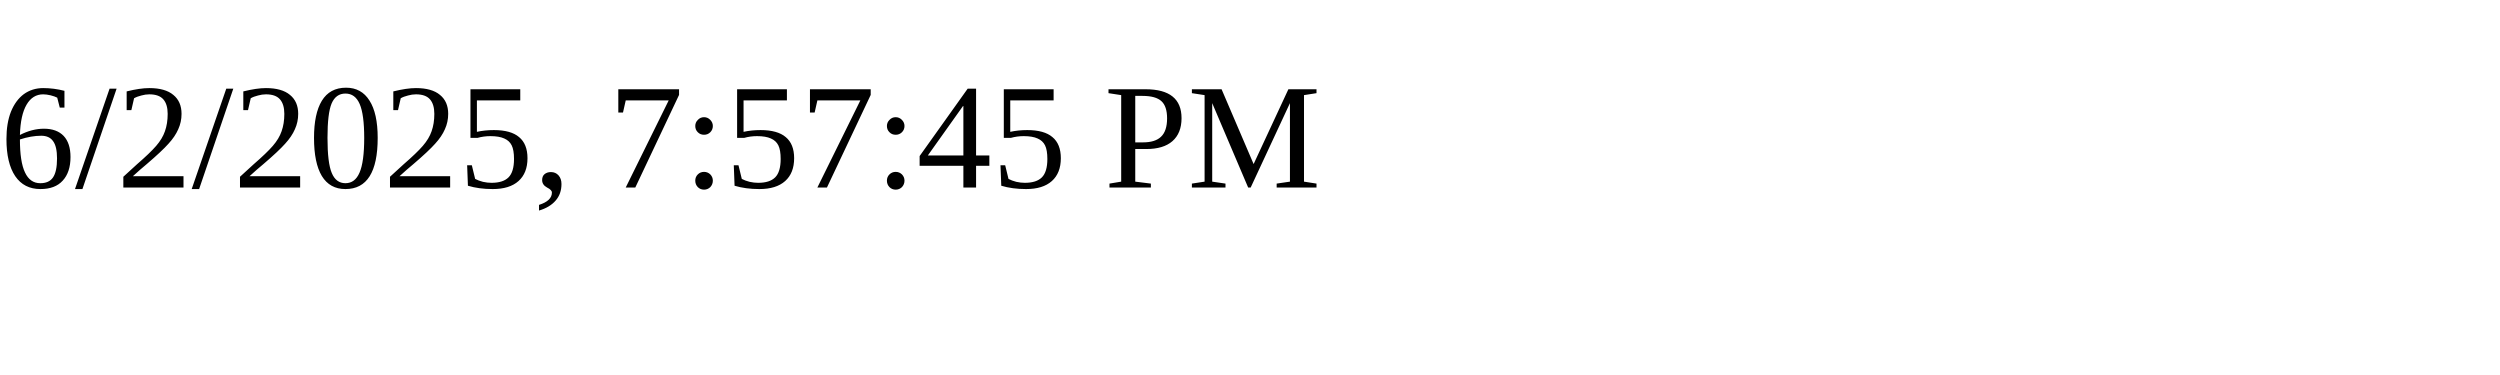
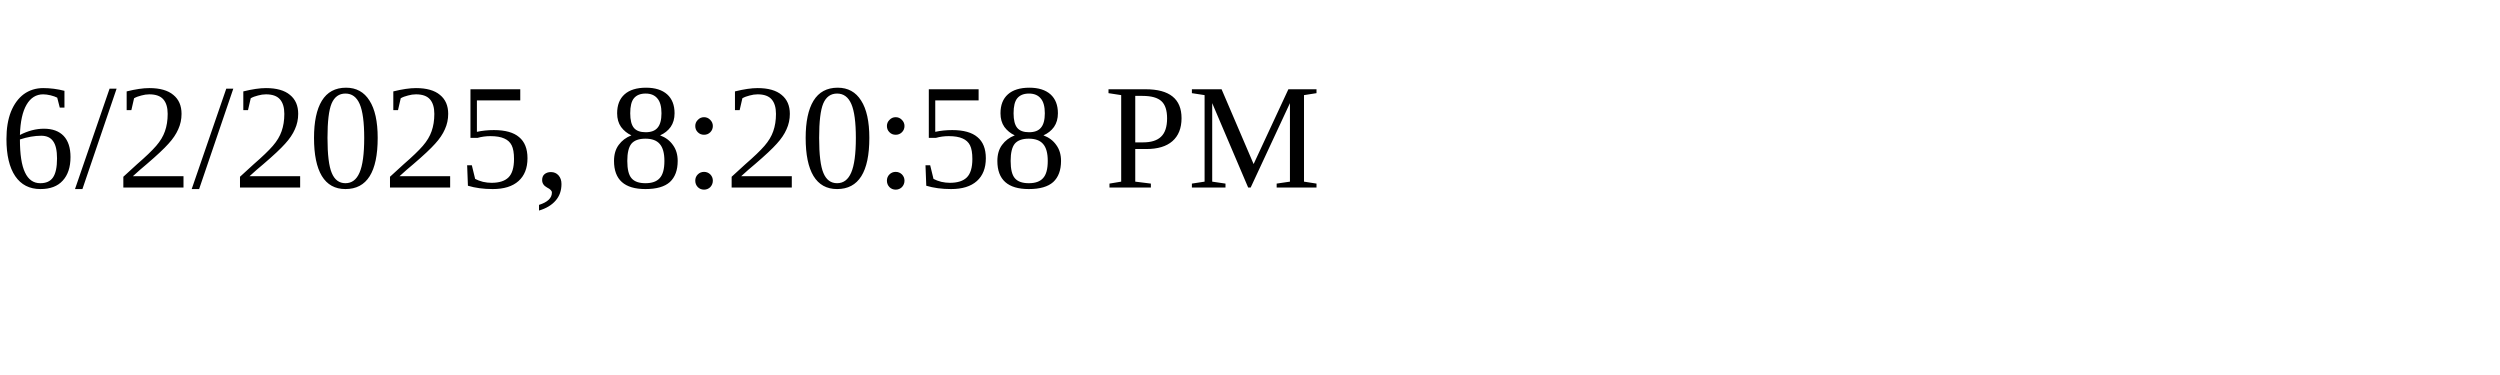
<svg xmlns="http://www.w3.org/2000/svg" height="30" width="200">
-   <text x="0" y="15">6/2/2025, 7:57:45 PM</text>
+   <text x="0" y="15">6/2/2025, 8:20:58 PM</text>
</svg>
